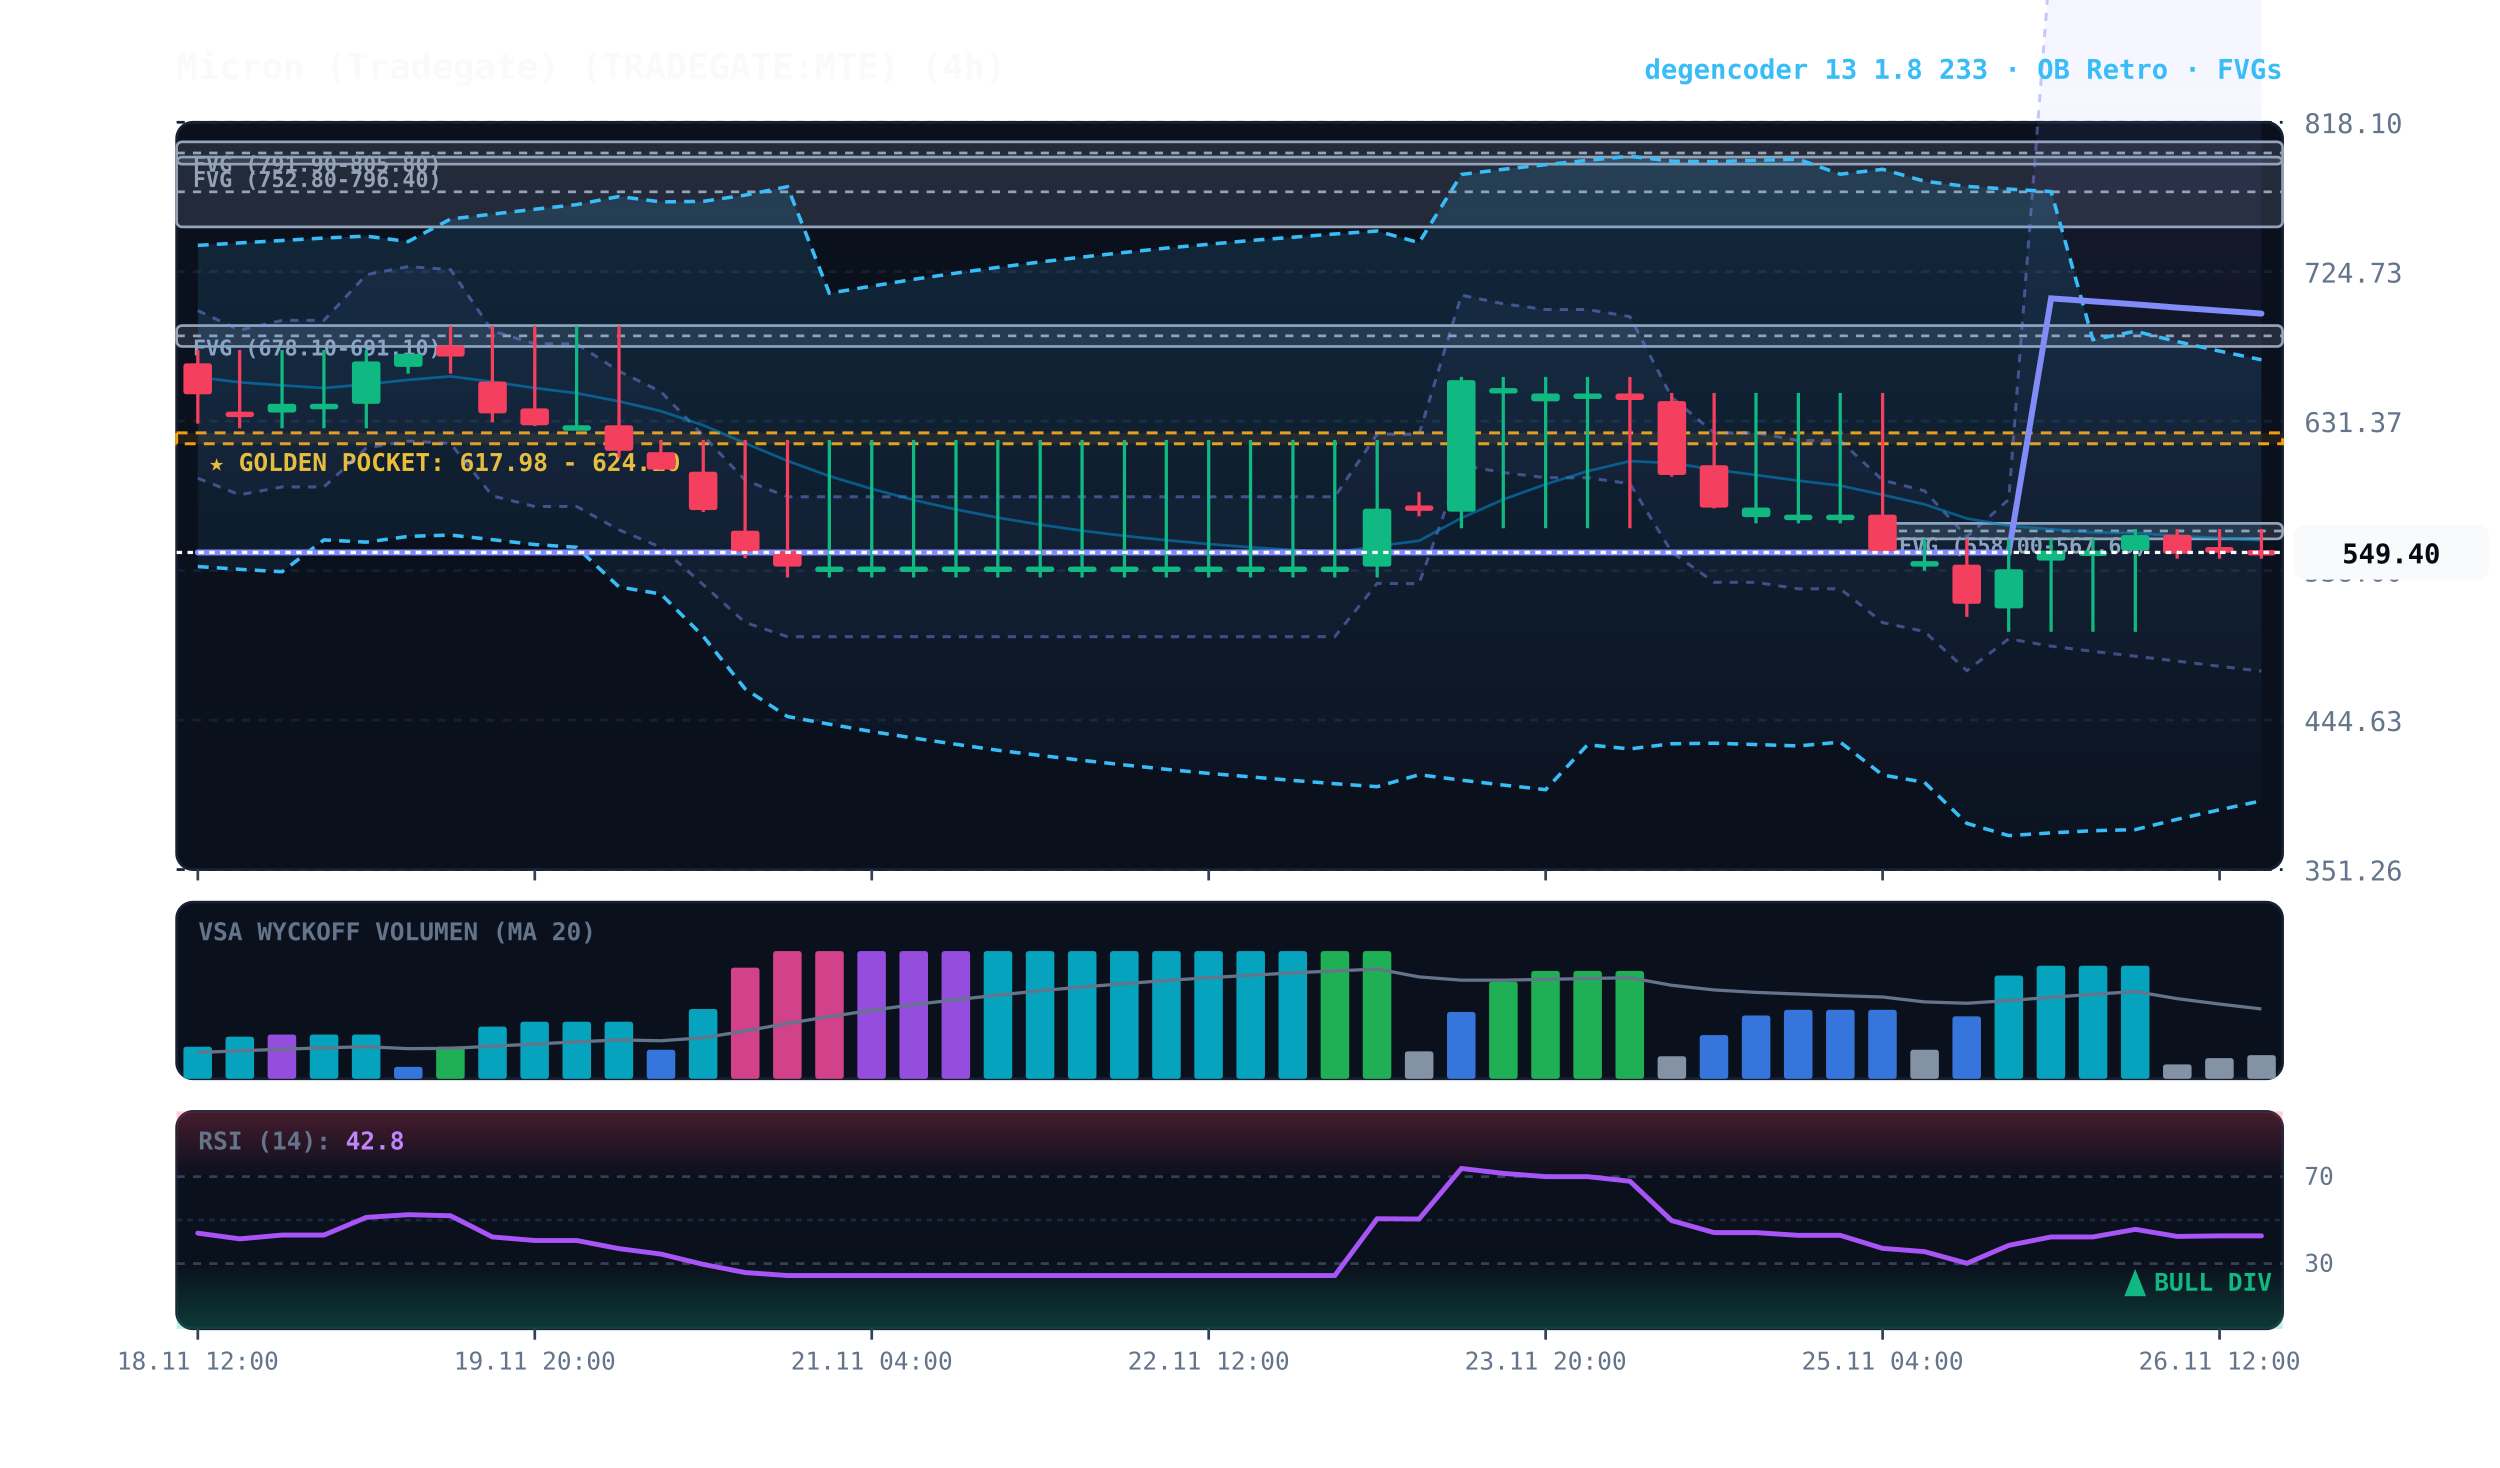
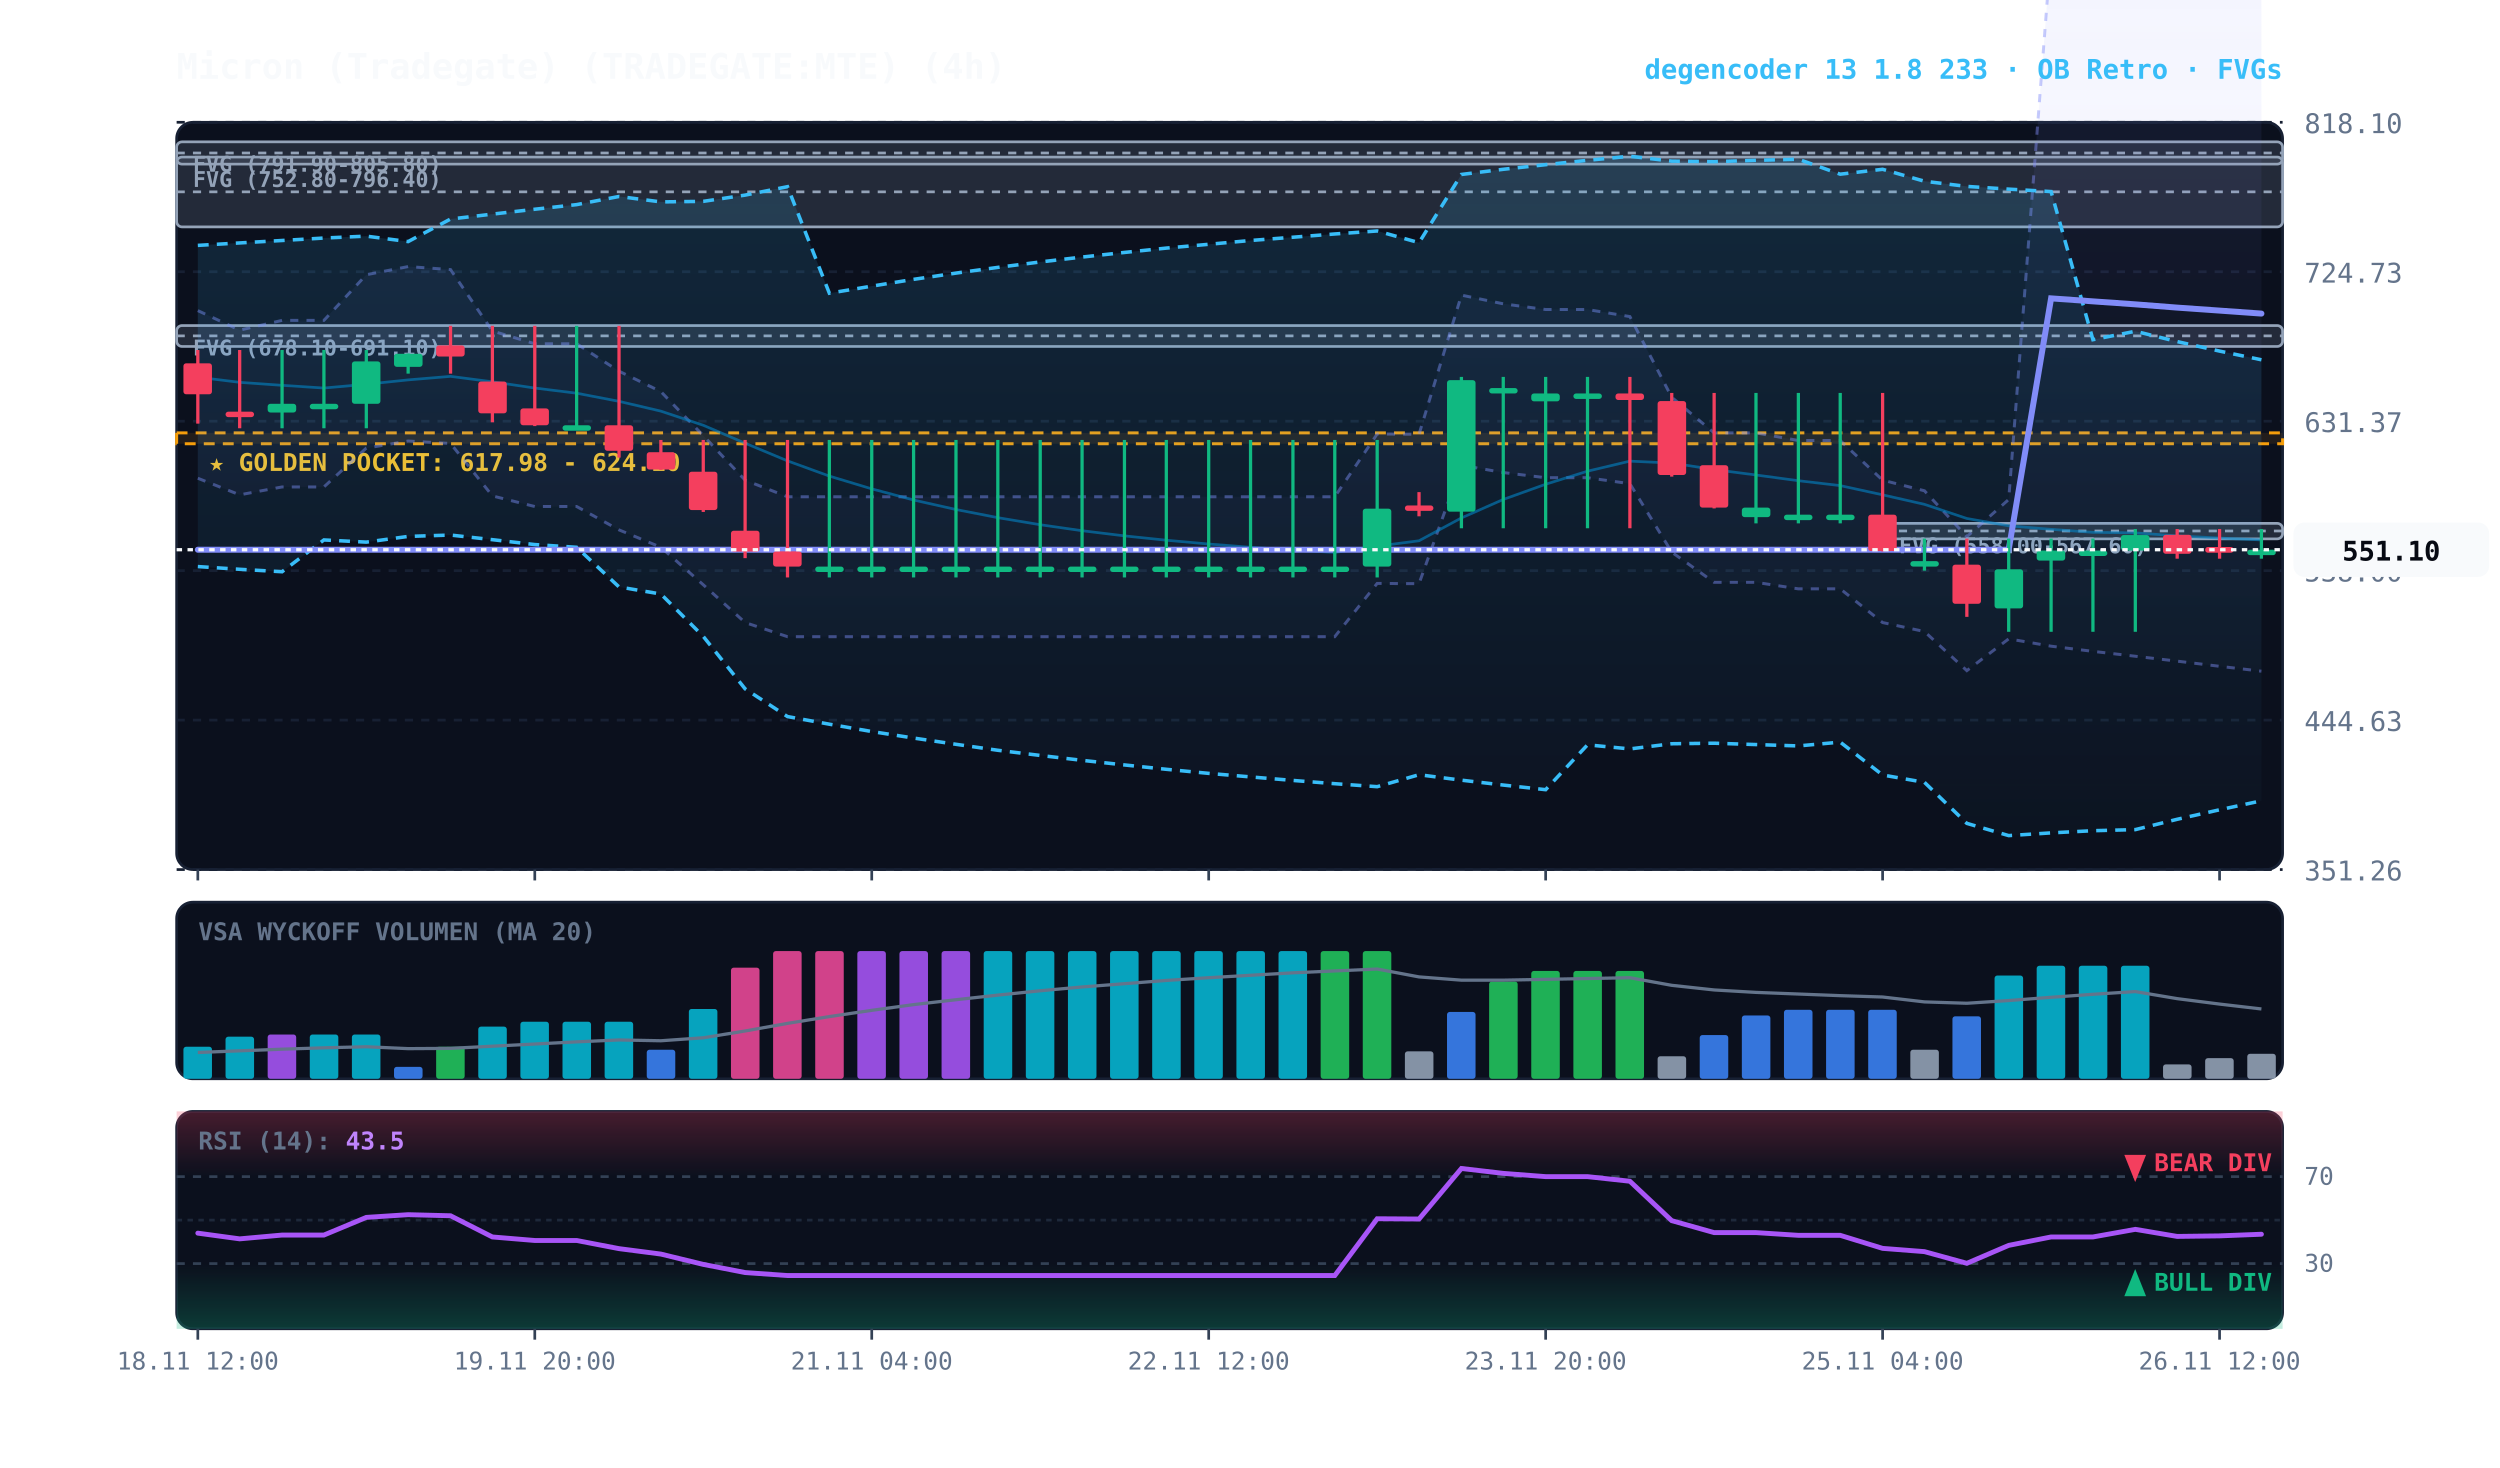
<svg xmlns="http://www.w3.org/2000/svg" viewBox="0 0 920 540" width="100%" height="100%" style="background:#070a13; font-family:'JetBrains Mono', monospace;">
  <defs>
    <linearGradient id="cloud-grad" x1="0%" y1="0%" x2="0%" y2="100%">
      <stop offset="0%" stop-color="#38bdf8" stop-opacity="0.14" />
      <stop offset="100%" stop-color="#38bdf8" stop-opacity="0.02" />
    </linearGradient>
    <linearGradient id="rfe-cloud" x1="0%" y1="0%" x2="0%" y2="100%">
      <stop offset="0%" stop-color="#818cf8" stop-opacity="0.09" />
      <stop offset="100%" stop-color="#818cf8" stop-opacity="0.02" />
    </linearGradient>
    <linearGradient id="rsi-overbought" x1="0%" y1="0%" x2="0%" y2="100%">
      <stop offset="0%" stop-color="#f43f5e" stop-opacity="0.25" />
      <stop offset="100%" stop-color="#f43f5e" stop-opacity="0.0" />
    </linearGradient>
    <linearGradient id="rsi-oversold" x1="0%" y1="0%" x2="0%" y2="100%">
      <stop offset="0%" stop-color="#10b981" stop-opacity="0.0" />
      <stop offset="100%" stop-color="#10b981" stop-opacity="0.25" />
    </linearGradient>
  </defs>
  <rect x="65" y="45" width="775" height="275" fill="#0b101d" rx="6" stroke="#172033" stroke-width="1" />
  <rect x="65" y="332" width="775" height="65" fill="#0b101d" rx="6" stroke="#172033" stroke-width="1" />
  <rect x="65" y="409" width="775" height="80" fill="#0b101d" rx="6" stroke="#172033" stroke-width="1" />
  <line x1="65" y1="320.0" x2="840" y2="320.0" stroke="#172033" stroke-dasharray="3,3" stroke-width="1" />
  <text x="848" y="324.0" fill="#64748b" font-size="10" text-anchor="start">351.26</text>
  <line x1="65" y1="265.0" x2="840" y2="265.0" stroke="#172033" stroke-dasharray="3,3" stroke-width="1" />
  <text x="848" y="269.0" fill="#64748b" font-size="10" text-anchor="start">444.63</text>
  <line x1="65" y1="210.0" x2="840" y2="210.0" stroke="#172033" stroke-dasharray="3,3" stroke-width="1" />
  <text x="848" y="214.0" fill="#64748b" font-size="10" text-anchor="start">538.00</text>
  <line x1="65" y1="155.0" x2="840" y2="155.0" stroke="#172033" stroke-dasharray="3,3" stroke-width="1" />
  <text x="848" y="159.0" fill="#64748b" font-size="10" text-anchor="start">631.37</text>
  <line x1="65" y1="100.0" x2="840" y2="100.0" stroke="#172033" stroke-dasharray="3,3" stroke-width="1" />
  <text x="848" y="104.0" fill="#64748b" font-size="10" text-anchor="start">724.73</text>
  <line x1="65" y1="45.0" x2="840" y2="45.0" stroke="#172033" stroke-dasharray="3,3" stroke-width="1" />
  <text x="848" y="49.0" fill="#64748b" font-size="10" text-anchor="start">818.10</text>
  <rect x="65" y="159.3" width="775" height="4.0" fill="rgba(245, 158, 11, 0.10)" stroke="#f59e0b" stroke-dasharray="4,3" stroke-width="1.1" />
  <text x="77" y="173.3" fill="#fbbf24" font-size="9" font-weight="bold">★ GOLDEN POCKET: 617.98 - 624.10</text>
  <rect x="692.8" y="192.6" width="147.2" height="5.7" fill="rgba(148, 163, 184, 0.18)" stroke="#94a3b8" stroke-width="1" rx="2" />
  <line x1="692.8" y1="195.4" x2="840" y2="195.4" stroke="#94a3b8" stroke-dasharray="3,3" stroke-width="1" />
  <text x="698.8" y="203.6" fill="#94a3b8" font-size="8" font-weight="bold">FVG (558.00-567.60)</text>
  <rect x="65.0" y="119.8" width="775.0" height="7.7" fill="rgba(148, 163, 184, 0.18)" stroke="#94a3b8" stroke-width="1" rx="2" />
  <line x1="65.0" y1="123.6" x2="840" y2="123.6" stroke="#94a3b8" stroke-dasharray="3,3" stroke-width="1" />
  <text x="71.0" y="130.8" fill="#94a3b8" font-size="8" font-weight="bold">FVG (678.10-691.10)</text>
  <rect x="65.0" y="57.8" width="775.0" height="25.7" fill="rgba(148, 163, 184, 0.18)" stroke="#94a3b8" stroke-width="1" rx="2" />
  <line x1="65.0" y1="70.6" x2="840" y2="70.6" stroke="#94a3b8" stroke-dasharray="3,3" stroke-width="1" />
  <text x="71.0" y="68.8" fill="#94a3b8" font-size="8" font-weight="bold">FVG (752.80-796.40)</text>
  <rect x="65.0" y="52.2" width="775.0" height="8.2" fill="rgba(148, 163, 184, 0.18)" stroke="#94a3b8" stroke-width="1" rx="2" />
  <line x1="65.0" y1="56.3" x2="840" y2="56.3" stroke="#94a3b8" stroke-dasharray="3,3" stroke-width="1" />
  <text x="71.0" y="63.2" fill="#94a3b8" font-size="8" font-weight="bold">FVG (791.90-805.80)</text>
  <polygon points="72.8,114.3 88.2,121.5 103.8,117.9 119.2,117.9 134.8,101.1 150.2,98.1 165.8,99.2 181.2,121.8 196.8,126.5 212.2,126.5 227.8,136.6 243.2,144.1 258.8,160.3 274.2,176.7 289.8,182.8 305.2,182.8 320.8,182.8 336.2,182.8 351.8,182.8 367.2,182.8 382.8,182.8 398.2,182.8 413.8,182.8 429.2,182.8 444.8,182.8 460.2,182.8 475.8,182.8 491.2,182.8 506.8,159.7 522.2,159.8 537.8,108.6 553.2,111.8 568.8,113.9 584.2,113.9 599.8,116.5 615.2,146.2 630.8,159.3 646.2,159.3 661.8,162.1 677.2,162.1 692.8,176.7 708.2,180.6 723.8,197.5 739.2,183.8 754.8,-18.2 770.2,-17.8 785.8,-17.4 801.2,-17.0 816.8,-16.6 832.2,-16.2 832.2,247.0 816.8,245.2 801.2,243.3 785.8,241.5 770.2,239.7 754.8,237.8 739.2,235.1 723.8,246.8 708.2,232.4 692.8,229.1 677.2,216.7 661.8,216.7 646.2,214.3 630.8,214.3 615.2,203.2 599.8,178.0 584.2,175.8 568.8,175.8 553.2,173.9 537.8,171.2 522.2,214.8 506.8,214.7 491.2,234.3 475.8,234.3 460.2,234.3 444.8,234.3 429.2,234.3 413.8,234.3 398.2,234.3 382.8,234.3 367.2,234.3 351.8,234.3 336.2,234.3 320.8,234.3 305.2,234.3 289.8,234.3 274.2,229.1 258.8,215.2 243.2,201.4 227.8,195.0 212.2,186.4 196.8,186.4 181.2,182.5 165.8,163.2 150.2,162.3 134.8,164.9 119.2,179.2 103.8,179.2 88.2,182.1 72.8,176.0" fill="url(#rfe-cloud)" />
  <polyline points="72.8,114.3 88.2,121.5 103.8,117.9 119.2,117.9 134.8,101.1 150.2,98.1 165.8,99.2 181.2,121.8 196.8,126.5 212.2,126.5 227.8,136.6 243.2,144.1 258.8,160.3 274.2,176.7 289.8,182.8 305.2,182.8 320.8,182.8 336.2,182.8 351.8,182.8 367.2,182.8 382.8,182.8 398.2,182.8 413.8,182.8 429.2,182.8 444.8,182.8 460.2,182.8 475.8,182.8 491.2,182.8 506.8,159.7 522.2,159.8 537.8,108.6 553.2,111.8 568.8,113.9 584.2,113.9 599.8,116.5 615.2,146.2 630.8,159.3 646.2,159.3 661.8,162.1 677.2,162.1 692.8,176.7 708.2,180.6 723.8,197.5 739.2,183.8 754.8,-18.2 770.2,-17.8 785.8,-17.4 801.2,-17.0 816.8,-16.6 832.2,-16.2" fill="none" stroke="#818cf8" stroke-width="1.1" stroke-opacity="0.45" stroke-dasharray="3,3" />
  <polyline points="72.8,176.0 88.2,182.1 103.8,179.2 119.2,179.2 134.8,164.9 150.2,162.3 165.8,163.2 181.2,182.5 196.8,186.4 212.2,186.4 227.8,195.0 243.2,201.4 258.8,215.2 274.2,229.1 289.8,234.3 305.2,234.3 320.8,234.3 336.2,234.3 351.8,234.3 367.2,234.3 382.8,234.3 398.2,234.3 413.8,234.3 429.2,234.3 444.8,234.3 460.2,234.3 475.8,234.3 491.2,234.3 506.8,214.7 522.2,214.8 537.8,171.2 553.2,173.9 568.8,175.8 584.2,175.8 599.8,178.0 615.2,203.2 630.8,214.3 646.2,214.3 661.8,216.7 677.2,216.7 692.8,229.1 708.2,232.4 723.8,246.8 739.2,235.1 754.8,237.8 770.2,239.7 785.8,241.5 801.2,243.3 816.8,245.2 832.2,247.0" fill="none" stroke="#818cf8" stroke-width="1.1" stroke-opacity="0.45" stroke-dasharray="3,3" />
  <polygon points="72.8,90.3 88.2,89.4 103.8,88.5 119.2,87.6 134.8,86.9 150.2,88.9 165.8,80.6 181.2,78.8 196.8,77.0 212.2,75.3 227.8,72.3 243.2,74.3 258.8,74.1 274.2,71.8 289.8,68.7 305.2,107.9 320.8,105.3 336.2,102.8 351.8,100.5 367.2,98.4 382.8,96.4 398.2,94.6 413.8,92.9 429.2,91.3 444.8,89.9 460.2,88.5 475.8,87.3 491.2,86.1 506.8,85.0 522.2,89.3 537.8,64.2 553.2,62.3 568.8,60.6 584.2,59.0 599.8,57.5 615.2,59.3 630.8,59.5 646.2,59.0 661.8,58.6 677.2,64.1 692.8,62.3 708.2,66.7 723.8,68.6 739.2,69.6 754.8,70.5 770.2,125.0 785.8,121.9 801.2,125.7 816.8,129.2 832.2,132.4 832.2,294.7 816.8,298.0 801.2,301.5 785.8,305.3 770.2,305.7 754.8,306.5 739.2,307.5 723.8,303.0 708.2,287.9 692.8,285.2 677.2,273.1 661.8,274.5 646.2,274.0 630.8,273.5 615.2,273.7 599.8,275.6 584.2,274.1 568.8,290.6 553.2,288.9 537.8,287.1 522.2,285.1 506.8,289.5 491.2,288.4 475.8,287.2 460.2,285.9 444.8,284.6 429.2,283.1 413.8,281.5 398.2,279.8 382.8,278.0 367.2,276.1 351.8,273.9 336.2,271.6 320.8,269.2 305.2,266.5 289.8,263.7 274.2,253.5 258.8,234.2 243.2,218.6 227.8,216.0 212.2,201.4 196.8,200.4 181.2,198.6 165.8,196.9 150.2,197.4 134.8,199.5 119.2,198.7 103.8,210.4 88.2,209.5 72.8,208.5" fill="url(#cloud-grad)" />
  <polyline points="72.8,90.3 88.2,89.4 103.8,88.5 119.2,87.6 134.8,86.9 150.2,88.9 165.8,80.6 181.2,78.8 196.8,77.0 212.2,75.3 227.8,72.3 243.2,74.3 258.8,74.1 274.2,71.8 289.8,68.7 305.2,107.9 320.8,105.3 336.2,102.8 351.8,100.5 367.2,98.4 382.8,96.4 398.2,94.6 413.8,92.9 429.2,91.3 444.8,89.9 460.2,88.5 475.8,87.3 491.2,86.1 506.8,85.0 522.2,89.3 537.8,64.2 553.2,62.3 568.8,60.6 584.2,59.0 599.8,57.5 615.2,59.3 630.8,59.5 646.2,59.0 661.8,58.6 677.2,64.1 692.8,62.3 708.2,66.7 723.8,68.6 739.2,69.6 754.8,70.5 770.2,125.0 785.8,121.9 801.2,125.7 816.8,129.2 832.2,132.4" fill="none" stroke="#38bdf8" stroke-width="1.3" stroke-dasharray="4,3" />
  <polyline points="72.8,208.5 88.2,209.5 103.8,210.4 119.2,198.7 134.8,199.5 150.2,197.4 165.8,196.9 181.2,198.6 196.8,200.4 212.2,201.4 227.8,216.0 243.2,218.6 258.8,234.2 274.2,253.5 289.8,263.7 305.2,266.5 320.8,269.2 336.2,271.6 351.8,273.9 367.2,276.1 382.8,278.0 398.2,279.8 413.8,281.5 429.2,283.1 444.8,284.6 460.2,285.9 475.8,287.2 491.2,288.4 506.8,289.5 522.2,285.1 537.8,287.1 553.2,288.9 568.8,290.6 584.2,274.1 599.8,275.6 615.2,273.7 630.8,273.5 646.2,274.0 661.8,274.5 677.2,273.1 692.8,285.2 708.2,287.9 723.8,303.0 739.2,307.5 754.8,306.5 770.2,305.7 785.8,305.3 801.2,301.5 816.8,298.0 832.2,294.7" fill="none" stroke="#38bdf8" stroke-width="1.3" stroke-dasharray="4,3" />
-   <polyline points="72.8,138.8 88.2,140.7 103.8,141.8 119.2,142.8 134.8,141.4 150.2,139.8 165.8,138.5 181.2,140.5 196.8,142.8 212.2,144.7 227.8,147.7 243.2,151.3 258.8,156.5 274.2,163.1 289.8,169.6 305.2,175.2 320.8,179.9 336.2,184.0 351.8,187.5 367.2,190.5 382.8,193.1 398.2,195.3 413.8,197.2 429.2,198.8 444.8,200.2 460.2,201.4 475.8,202.4 491.2,203.3 506.8,201.0 522.2,199.0 537.8,190.6 553.2,183.8 568.8,178.2 584.2,173.4 599.8,169.7 615.2,170.4 630.8,172.8 646.2,174.8 661.8,176.9 677.2,178.7 692.8,182.1 708.2,185.6 723.8,190.8 739.2,193.5 754.8,194.8 770.2,195.9 785.8,196.1 801.2,197.2 816.8,198.0 832.2,198.8" fill="none" stroke="#0284c7" stroke-width="1.0" stroke-opacity="0.6" />
-   <polyline points="72.8,203.3 88.2,203.3 103.8,203.3 119.2,203.3 134.8,203.3 150.2,203.3 165.8,203.3 181.2,203.3 196.8,203.3 212.2,203.3 227.8,203.3 243.2,203.3 258.8,203.3 274.2,203.3 289.8,203.3 305.2,203.3 320.8,203.3 336.2,203.3 351.8,203.3 367.2,203.3 382.8,203.3 398.2,203.3 413.8,203.3 429.2,203.3 444.8,203.3 460.2,203.3 475.8,203.3 491.2,203.3 506.8,203.3 522.2,203.3 537.8,203.3 553.2,203.3 568.8,203.3 584.2,203.3 599.8,203.3 615.2,203.3 630.8,203.3 646.2,203.3 661.8,203.3 677.2,203.3 692.8,203.3 708.2,203.3 723.8,203.3 739.2,203.3 754.8,109.8 770.2,110.9 785.8,112.0 801.2,113.2 816.8,114.3 832.2,115.4" fill="none" stroke="#818cf8" stroke-width="2.2" stroke-linecap="round" />
+   <polyline points="72.8,138.8 88.2,140.7 103.8,141.8 119.2,142.8 134.8,141.4 150.2,139.8 165.8,138.5 181.2,140.5 196.8,142.8 212.2,144.7 227.8,147.7 243.2,151.3 258.8,156.5 274.2,163.1 289.8,169.6 305.2,175.2 320.8,179.9 336.2,184.0 351.8,187.5 367.2,190.5 382.8,193.1 398.2,195.3 413.8,197.2 429.2,198.8 444.8,200.2 460.2,201.4 475.8,202.4 491.2,203.3 506.8,201.0 522.2,199.0 537.8,190.6 553.2,183.8 568.8,178.2 584.2,173.4 599.8,169.7 615.2,170.4 630.8,172.8 646.2,174.8 661.8,176.9 677.2,178.7 692.8,182.1 708.2,185.6 723.8,190.8 739.2,193.5 754.8,194.8 770.2,195.9 785.8,196.1 801.2,197.2 816.8,198.0 832.2,198.7" fill="none" stroke="#0284c7" stroke-width="1.0" stroke-opacity="0.6" />
+   <polyline points="72.8,202.3 88.2,202.3 103.8,202.3 119.2,202.3 134.8,202.3 150.2,202.3 165.8,202.3 181.2,202.3 196.8,202.3 212.2,202.3 227.8,202.3 243.2,202.3 258.8,202.3 274.2,202.3 289.8,202.3 305.2,202.3 320.8,202.3 336.2,202.3 351.8,202.3 367.2,202.3 382.8,202.3 398.2,202.3 413.8,202.3 429.2,202.3 444.8,202.3 460.2,202.3 475.8,202.3 491.2,202.3 506.8,202.3 522.2,202.3 537.8,202.3 553.2,202.3 568.8,202.3 584.2,202.3 599.8,202.3 615.2,202.3 630.8,202.3 646.2,202.3 661.8,202.3 677.2,202.3 692.8,202.3 708.2,202.3 723.8,202.3 739.2,202.3 754.8,109.8 770.2,110.9 785.8,112.0 801.2,113.2 816.8,114.3 832.2,115.4" fill="none" stroke="#818cf8" stroke-width="2.2" stroke-linecap="round" />
  <line x1="72.8" y1="128.8" x2="72.8" y2="155.9" stroke="#f43f5e" stroke-width="1.2" />
  <rect x="67.5" y="133.7" width="10.5" height="11.4" fill="#f43f5e" rx="1" />
  <line x1="88.2" y1="128.8" x2="88.2" y2="157.6" stroke="#f43f5e" stroke-width="1.2" />
  <rect x="83.0" y="151.5" width="10.5" height="2.0" fill="#f43f5e" rx="1" />
  <line x1="103.8" y1="128.8" x2="103.8" y2="157.6" stroke="#10b981" stroke-width="1.2" />
  <rect x="98.5" y="148.6" width="10.5" height="3.2" fill="#10b981" rx="1" />
  <line x1="119.2" y1="128.8" x2="119.2" y2="157.6" stroke="#10b981" stroke-width="1.2" />
  <rect x="114.0" y="148.6" width="10.5" height="2.0" fill="#10b981" rx="1" />
  <line x1="134.8" y1="128.8" x2="134.8" y2="157.6" stroke="#10b981" stroke-width="1.2" />
  <rect x="129.5" y="133.0" width="10.5" height="15.6" fill="#10b981" rx="1" />
  <line x1="150.2" y1="130.1" x2="150.2" y2="137.5" stroke="#10b981" stroke-width="1.2" />
  <rect x="145.0" y="130.2" width="10.5" height="4.8" fill="#10b981" rx="1" />
  <line x1="165.8" y1="119.9" x2="165.8" y2="137.5" stroke="#f43f5e" stroke-width="1.2" />
  <rect x="160.5" y="127.1" width="10.5" height="4.1" fill="#f43f5e" rx="1" />
  <line x1="181.2" y1="119.9" x2="181.2" y2="155.4" stroke="#f43f5e" stroke-width="1.2" />
  <rect x="176.0" y="140.4" width="10.5" height="11.7" fill="#f43f5e" rx="1" />
  <line x1="196.8" y1="119.9" x2="196.8" y2="156.8" stroke="#f43f5e" stroke-width="1.2" />
  <rect x="191.5" y="150.3" width="10.5" height="6.2" fill="#f43f5e" rx="1" />
  <line x1="212.2" y1="119.9" x2="212.2" y2="156.8" stroke="#10b981" stroke-width="1.2" />
  <rect x="207.0" y="156.5" width="10.5" height="2.0" fill="#10b981" rx="1" />
  <line x1="227.8" y1="119.9" x2="227.8" y2="168.4" stroke="#f43f5e" stroke-width="1.2" />
  <rect x="222.5" y="156.5" width="10.5" height="9.4" fill="#f43f5e" rx="1" />
  <line x1="243.2" y1="161.9" x2="243.2" y2="172.9" stroke="#f43f5e" stroke-width="1.2" />
  <rect x="238.0" y="166.4" width="10.5" height="6.4" fill="#f43f5e" rx="1" />
  <line x1="258.8" y1="161.9" x2="258.8" y2="188.4" stroke="#f43f5e" stroke-width="1.2" />
  <rect x="253.5" y="173.6" width="10.5" height="14.1" fill="#f43f5e" rx="1" />
  <line x1="274.2" y1="161.9" x2="274.2" y2="205.4" stroke="#f43f5e" stroke-width="1.2" />
  <rect x="269.0" y="195.3" width="10.5" height="7.7" fill="#f43f5e" rx="1" />
  <line x1="289.8" y1="161.9" x2="289.8" y2="212.5" stroke="#f43f5e" stroke-width="1.2" />
  <rect x="284.5" y="202.9" width="10.5" height="5.6" fill="#f43f5e" rx="1" />
  <line x1="305.2" y1="161.9" x2="305.2" y2="212.5" stroke="#10b981" stroke-width="1.2" />
  <rect x="300.0" y="208.5" width="10.5" height="2.0" fill="#10b981" rx="1" />
  <line x1="320.8" y1="161.9" x2="320.8" y2="212.5" stroke="#10b981" stroke-width="1.2" />
  <rect x="315.5" y="208.5" width="10.5" height="2.0" fill="#10b981" rx="1" />
  <line x1="336.2" y1="161.9" x2="336.2" y2="212.5" stroke="#10b981" stroke-width="1.2" />
  <rect x="331.0" y="208.5" width="10.5" height="2.0" fill="#10b981" rx="1" />
  <line x1="351.8" y1="161.9" x2="351.8" y2="212.5" stroke="#10b981" stroke-width="1.2" />
  <rect x="346.5" y="208.5" width="10.5" height="2.0" fill="#10b981" rx="1" />
  <line x1="367.2" y1="161.9" x2="367.2" y2="212.5" stroke="#10b981" stroke-width="1.2" />
  <rect x="362.0" y="208.5" width="10.5" height="2.0" fill="#10b981" rx="1" />
  <line x1="382.8" y1="161.9" x2="382.8" y2="212.5" stroke="#10b981" stroke-width="1.2" />
  <rect x="377.5" y="208.5" width="10.5" height="2.0" fill="#10b981" rx="1" />
  <line x1="398.2" y1="161.9" x2="398.2" y2="212.5" stroke="#10b981" stroke-width="1.2" />
  <rect x="393.0" y="208.5" width="10.5" height="2.0" fill="#10b981" rx="1" />
  <line x1="413.8" y1="161.9" x2="413.8" y2="212.5" stroke="#10b981" stroke-width="1.2" />
  <rect x="408.5" y="208.5" width="10.5" height="2.0" fill="#10b981" rx="1" />
  <line x1="429.2" y1="161.9" x2="429.2" y2="212.5" stroke="#10b981" stroke-width="1.2" />
  <rect x="424.0" y="208.5" width="10.5" height="2.0" fill="#10b981" rx="1" />
  <line x1="444.8" y1="161.9" x2="444.8" y2="212.5" stroke="#10b981" stroke-width="1.2" />
  <rect x="439.5" y="208.5" width="10.5" height="2.0" fill="#10b981" rx="1" />
  <line x1="460.2" y1="161.9" x2="460.2" y2="212.5" stroke="#10b981" stroke-width="1.2" />
  <rect x="455.0" y="208.5" width="10.5" height="2.0" fill="#10b981" rx="1" />
  <line x1="475.8" y1="161.9" x2="475.8" y2="212.5" stroke="#10b981" stroke-width="1.2" />
  <rect x="470.5" y="208.5" width="10.5" height="2.0" fill="#10b981" rx="1" />
  <line x1="491.2" y1="161.9" x2="491.2" y2="212.5" stroke="#10b981" stroke-width="1.2" />
  <rect x="486.0" y="208.5" width="10.5" height="2.0" fill="#10b981" rx="1" />
  <line x1="506.8" y1="161.9" x2="506.8" y2="212.5" stroke="#10b981" stroke-width="1.2" />
  <rect x="501.5" y="187.2" width="10.5" height="21.3" fill="#10b981" rx="1" />
  <line x1="522.2" y1="181.1" x2="522.2" y2="190.0" stroke="#f43f5e" stroke-width="1.2" />
  <rect x="517.0" y="186.0" width="10.5" height="2.0" fill="#f43f5e" rx="1" />
  <line x1="537.8" y1="138.7" x2="537.8" y2="194.4" stroke="#10b981" stroke-width="1.2" />
  <rect x="532.5" y="139.9" width="10.5" height="48.4" fill="#10b981" rx="1" />
  <line x1="553.2" y1="138.7" x2="553.2" y2="194.4" stroke="#10b981" stroke-width="1.2" />
  <rect x="548.0" y="142.8" width="10.5" height="2.0" fill="#10b981" rx="1" />
  <line x1="568.8" y1="138.7" x2="568.8" y2="194.4" stroke="#10b981" stroke-width="1.2" />
  <rect x="563.5" y="144.8" width="10.5" height="2.9" fill="#10b981" rx="1" />
  <line x1="584.2" y1="138.7" x2="584.2" y2="194.4" stroke="#10b981" stroke-width="1.2" />
  <rect x="579.0" y="144.8" width="10.5" height="2.0" fill="#10b981" rx="1" />
  <line x1="599.8" y1="138.7" x2="599.8" y2="194.4" stroke="#f43f5e" stroke-width="1.2" />
  <rect x="594.5" y="144.8" width="10.5" height="2.4" fill="#f43f5e" rx="1" />
  <line x1="615.2" y1="144.6" x2="615.2" y2="175.4" stroke="#f43f5e" stroke-width="1.2" />
  <rect x="610.0" y="147.6" width="10.5" height="27.2" fill="#f43f5e" rx="1" />
  <line x1="630.8" y1="144.6" x2="630.8" y2="187.1" stroke="#f43f5e" stroke-width="1.2" />
  <rect x="625.5" y="171.2" width="10.5" height="15.6" fill="#f43f5e" rx="1" />
  <line x1="646.2" y1="144.6" x2="646.2" y2="192.6" stroke="#10b981" stroke-width="1.2" />
  <rect x="641.0" y="186.8" width="10.5" height="3.5" fill="#10b981" rx="1" />
  <line x1="661.8" y1="144.6" x2="661.8" y2="192.6" stroke="#10b981" stroke-width="1.2" />
  <rect x="656.5" y="189.4" width="10.5" height="2.0" fill="#10b981" rx="1" />
  <line x1="677.2" y1="144.6" x2="677.2" y2="192.6" stroke="#10b981" stroke-width="1.2" />
  <rect x="672.0" y="189.4" width="10.5" height="2.0" fill="#10b981" rx="1" />
  <line x1="692.8" y1="144.6" x2="692.8" y2="202.9" stroke="#f43f5e" stroke-width="1.2" />
  <rect x="687.5" y="189.4" width="10.5" height="13.4" fill="#f43f5e" rx="1" />
  <line x1="708.2" y1="198.2" x2="708.2" y2="210.0" stroke="#10b981" stroke-width="1.2" />
  <rect x="703.0" y="206.5" width="10.5" height="2.0" fill="#10b981" rx="1" />
  <line x1="723.8" y1="198.2" x2="723.8" y2="227.0" stroke="#f43f5e" stroke-width="1.2" />
  <rect x="718.5" y="207.8" width="10.5" height="14.4" fill="#f43f5e" rx="1" />
  <line x1="739.2" y1="198.2" x2="739.2" y2="232.5" stroke="#10b981" stroke-width="1.2" />
  <rect x="734.0" y="209.5" width="10.5" height="14.4" fill="#10b981" rx="1" />
  <line x1="754.8" y1="198.2" x2="754.8" y2="232.5" stroke="#10b981" stroke-width="1.2" />
  <rect x="749.5" y="202.6" width="10.5" height="3.7" fill="#10b981" rx="1" />
  <line x1="770.2" y1="198.2" x2="770.2" y2="232.5" stroke="#10b981" stroke-width="1.2" />
  <rect x="765.0" y="202.6" width="10.5" height="2.0" fill="#10b981" rx="1" />
  <line x1="785.8" y1="194.7" x2="785.8" y2="232.5" stroke="#10b981" stroke-width="1.2" />
  <rect x="780.5" y="196.9" width="10.5" height="5.7" fill="#10b981" rx="1" />
  <line x1="801.2" y1="194.7" x2="801.2" y2="205.6" stroke="#f43f5e" stroke-width="1.2" />
  <rect x="796.0" y="196.8" width="10.5" height="7.0" fill="#f43f5e" rx="1" />
  <line x1="816.8" y1="194.7" x2="816.8" y2="205.6" stroke="#f43f5e" stroke-width="1.2" />
  <rect x="811.5" y="201.3" width="10.5" height="2.1" fill="#f43f5e" rx="1" />
-   <line x1="832.2" y1="194.7" x2="832.2" y2="205.6" stroke="#f43f5e" stroke-width="1.2" />
-   <rect x="827.0" y="202.4" width="10.5" height="2.0" fill="#f43f5e" rx="1" />
-   <line x1="65" y1="203.3" x2="840" y2="203.3" stroke="#f8fafc" stroke-width="1.2" stroke-dasharray="2,2" />
-   <rect x="844" y="193.3" width="72" height="20" fill="#f8fafc" rx="4" />
-   <text x="880" y="207.3" fill="#070a13" font-size="10" font-weight="bold" text-anchor="middle">549.40</text>
+   <line x1="832.2" y1="194.7" x2="832.2" y2="205.6" stroke="#10b981" stroke-width="1.2" />
+   <rect x="827.0" y="202.3" width="10.5" height="2.0" fill="#10b981" rx="1" />
+   <line x1="65" y1="202.3" x2="840" y2="202.3" stroke="#f8fafc" stroke-width="1.2" stroke-dasharray="2,2" />
+   <rect x="844" y="192.3" width="72" height="20" fill="#f8fafc" rx="4" />
+   <text x="880" y="206.3" fill="#070a13" font-size="10" font-weight="bold" text-anchor="middle">551.10</text>
  <text x="73" y="346" fill="#64748b" font-size="9" font-weight="bold">VSA WYCKOFF VOLUMEN (MA 20)</text>
  <rect x="67.5" y="385.2" width="10.5" height="11.8" fill="#06b6d4" opacity="0.88" rx="1" />
  <rect x="83.0" y="381.5" width="10.5" height="15.5" fill="#06b6d4" opacity="0.88" rx="1" />
  <rect x="98.5" y="380.7" width="10.5" height="16.3" fill="#a855f7" opacity="0.88" rx="1" />
  <rect x="114.0" y="380.7" width="10.5" height="16.3" fill="#06b6d4" opacity="0.88" rx="1" />
  <rect x="129.5" y="380.7" width="10.5" height="16.3" fill="#06b6d4" opacity="0.88" rx="1" />
  <rect x="145.0" y="392.6" width="10.5" height="4.4" fill="#3b82f6" opacity="0.88" rx="1" />
  <rect x="160.5" y="385.2" width="10.5" height="11.8" fill="#22c55e" opacity="0.88" rx="1" />
  <rect x="176.0" y="377.8" width="10.5" height="19.2" fill="#06b6d4" opacity="0.88" rx="1" />
  <rect x="191.5" y="376.0" width="10.5" height="21.0" fill="#06b6d4" opacity="0.88" rx="1" />
  <rect x="207.0" y="376.0" width="10.5" height="21.0" fill="#06b6d4" opacity="0.88" rx="1" />
  <rect x="222.5" y="376.0" width="10.5" height="21.0" fill="#06b6d4" opacity="0.88" rx="1" />
  <rect x="238.0" y="386.3" width="10.5" height="10.7" fill="#3b82f6" opacity="0.88" rx="1" />
  <rect x="253.5" y="371.3" width="10.5" height="25.7" fill="#06b6d4" opacity="0.88" rx="1" />
  <rect x="269.0" y="356.1" width="10.5" height="40.9" fill="#ec4899" opacity="0.88" rx="1" />
  <rect x="284.5" y="350.0" width="10.5" height="47.0" fill="#ec4899" opacity="0.88" rx="1" />
  <rect x="300.0" y="350.0" width="10.5" height="47.0" fill="#ec4899" opacity="0.88" rx="1" />
  <rect x="315.5" y="350.0" width="10.5" height="47.0" fill="#a855f7" opacity="0.88" rx="1" />
  <rect x="331.0" y="350.0" width="10.5" height="47.0" fill="#a855f7" opacity="0.88" rx="1" />
  <rect x="346.5" y="350.0" width="10.5" height="47.0" fill="#a855f7" opacity="0.88" rx="1" />
  <rect x="362.0" y="350.0" width="10.5" height="47.0" fill="#06b6d4" opacity="0.88" rx="1" />
  <rect x="377.5" y="350.0" width="10.5" height="47.0" fill="#06b6d4" opacity="0.88" rx="1" />
  <rect x="393.0" y="350.0" width="10.5" height="47.0" fill="#06b6d4" opacity="0.88" rx="1" />
  <rect x="408.5" y="350.0" width="10.5" height="47.0" fill="#06b6d4" opacity="0.88" rx="1" />
  <rect x="424.0" y="350.0" width="10.5" height="47.0" fill="#06b6d4" opacity="0.88" rx="1" />
  <rect x="439.5" y="350.0" width="10.5" height="47.0" fill="#06b6d4" opacity="0.88" rx="1" />
  <rect x="455.0" y="350.0" width="10.5" height="47.0" fill="#06b6d4" opacity="0.88" rx="1" />
  <rect x="470.5" y="350.0" width="10.5" height="47.0" fill="#06b6d4" opacity="0.88" rx="1" />
  <rect x="486.0" y="350.0" width="10.5" height="47.0" fill="#22c55e" opacity="0.88" rx="1" />
  <rect x="501.5" y="350.0" width="10.5" height="47.0" fill="#22c55e" opacity="0.88" rx="1" />
  <rect x="517.0" y="386.9" width="10.5" height="10.1" fill="#94a3b8" opacity="0.88" rx="1" />
  <rect x="532.5" y="372.4" width="10.5" height="24.6" fill="#3b82f6" opacity="0.88" rx="1" />
  <rect x="548.0" y="361.2" width="10.5" height="35.8" fill="#22c55e" opacity="0.88" rx="1" />
  <rect x="563.5" y="357.3" width="10.5" height="39.7" fill="#22c55e" opacity="0.88" rx="1" />
  <rect x="579.0" y="357.3" width="10.5" height="39.7" fill="#22c55e" opacity="0.88" rx="1" />
  <rect x="594.5" y="357.3" width="10.5" height="39.7" fill="#22c55e" opacity="0.88" rx="1" />
  <rect x="610.0" y="388.7" width="10.5" height="8.3" fill="#94a3b8" opacity="0.88" rx="1" />
  <rect x="625.5" y="380.9" width="10.5" height="16.1" fill="#3b82f6" opacity="0.88" rx="1" />
  <rect x="641.0" y="373.7" width="10.5" height="23.3" fill="#3b82f6" opacity="0.88" rx="1" />
  <rect x="656.5" y="371.6" width="10.5" height="25.4" fill="#3b82f6" opacity="0.88" rx="1" />
  <rect x="672.0" y="371.6" width="10.5" height="25.4" fill="#3b82f6" opacity="0.88" rx="1" />
  <rect x="687.5" y="371.6" width="10.5" height="25.4" fill="#3b82f6" opacity="0.88" rx="1" />
  <rect x="703.0" y="386.3" width="10.5" height="10.7" fill="#94a3b8" opacity="0.88" rx="1" />
  <rect x="718.5" y="374.0" width="10.5" height="23.0" fill="#3b82f6" opacity="0.88" rx="1" />
  <rect x="734.0" y="359.0" width="10.5" height="38.0" fill="#06b6d4" opacity="0.88" rx="1" />
  <rect x="749.5" y="355.4" width="10.5" height="41.6" fill="#06b6d4" opacity="0.88" rx="1" />
  <rect x="765.0" y="355.4" width="10.5" height="41.6" fill="#06b6d4" opacity="0.88" rx="1" />
  <rect x="780.5" y="355.4" width="10.5" height="41.6" fill="#06b6d4" opacity="0.88" rx="1" />
  <rect x="796.0" y="391.7" width="10.5" height="5.3" fill="#94a3b8" opacity="0.88" rx="1" />
  <rect x="811.5" y="389.4" width="10.5" height="7.6" fill="#94a3b8" opacity="0.88" rx="1" />
-   <rect x="827.0" y="388.3" width="10.5" height="8.7" fill="#94a3b8" opacity="0.88" rx="1" />
+   <rect x="827.0" y="387.8" width="10.5" height="9.2" fill="#94a3b8" opacity="0.88" rx="1" />
  <polyline points="72.8,387.3 88.2,386.7 103.8,386.1 119.2,385.6 134.8,385.2 150.2,385.9 165.8,385.8 181.2,385.0 196.8,384.2 212.2,383.4 227.8,382.7 243.2,383.0 258.8,381.9 274.2,379.4 289.8,376.6 305.2,374.1 320.8,371.8 336.2,369.7 351.8,367.9 367.2,366.2 382.8,364.6 398.2,363.2 413.8,362.0 429.2,360.8 444.8,359.8 460.2,358.9 475.8,358.0 491.2,357.3 506.8,356.6 522.2,359.5 537.8,360.7 553.2,360.7 568.8,360.4 584.2,360.1 599.8,359.8 615.2,362.6 630.8,364.3 646.2,365.2 661.8,365.8 677.2,366.4 692.8,366.9 708.2,368.7 723.8,369.2 739.2,368.2 754.8,367.0 770.2,365.9 785.8,364.9 801.2,367.5 816.8,369.5 832.2,371.3" fill="none" stroke="#64748b" stroke-width="1.2" />
  <rect x="65" y="409" width="775" height="24.0" fill="url(#rsi-overbought)" />
  <rect x="65" y="465.0" width="775" height="24.0" fill="url(#rsi-oversold)" />
  <line x1="65" y1="433.0" x2="840" y2="433.0" stroke="#334155" stroke-dasharray="3,3" stroke-width="1" />
  <text x="848" y="436.0" fill="#64748b" font-size="9">70</text>
  <line x1="65" y1="449.0" x2="840" y2="449.0" stroke="#1e293b" stroke-dasharray="2,2" stroke-width="1" />
  <line x1="65" y1="465.0" x2="840" y2="465.0" stroke="#334155" stroke-dasharray="3,3" stroke-width="1" />
  <text x="848" y="468.0" fill="#64748b" font-size="9">30</text>
-   <polyline points="72.8,453.8 88.2,455.9 103.8,454.5 119.2,454.5 134.8,448.0 150.2,447.0 165.8,447.4 181.2,455.2 196.8,456.5 212.2,456.5 227.8,459.5 243.2,461.5 258.8,465.3 274.2,468.3 289.8,469.4 305.2,469.4 320.8,469.4 336.2,469.4 351.8,469.4 367.2,469.4 382.8,469.4 398.2,469.4 413.8,469.4 429.2,469.4 444.8,469.4 460.2,469.4 475.8,469.4 491.2,469.4 506.8,448.5 522.2,448.6 537.8,430.0 553.2,431.8 568.8,433.0 584.2,433.0 599.8,434.7 615.2,449.2 630.8,453.6 646.2,453.6 661.8,454.6 677.2,454.6 692.8,459.4 708.2,460.6 723.8,464.9 739.2,458.3 754.8,455.2 770.2,455.2 785.8,452.4 801.2,455.0 816.8,454.8 832.2,454.8" fill="none" stroke="#a855f7" stroke-width="1.8" stroke-linecap="round" />
+   <polyline points="72.8,453.8 88.2,455.9 103.8,454.5 119.2,454.5 134.8,448.0 150.2,447.0 165.8,447.4 181.2,455.2 196.8,456.5 212.2,456.5 227.8,459.5 243.2,461.5 258.8,465.3 274.2,468.3 289.8,469.4 305.2,469.4 320.8,469.4 336.2,469.4 351.8,469.4 367.2,469.4 382.8,469.4 398.2,469.4 413.8,469.4 429.2,469.4 444.8,469.4 460.2,469.4 475.8,469.4 491.2,469.4 506.8,448.5 522.2,448.6 537.8,430.0 553.2,431.8 568.8,433.0 584.2,433.0 599.8,434.7 615.2,449.2 630.8,453.6 646.2,453.6 661.8,454.6 677.2,454.6 692.8,459.4 708.2,460.6 723.8,464.9 739.2,458.3 754.8,455.2 770.2,455.2 785.8,452.4 801.2,455.0 816.8,454.8 832.2,454.2" fill="none" stroke="#a855f7" stroke-width="1.8" stroke-linecap="round" />
  <g transform="translate(785.75, 477)">
    <path d="M 0 -10 L 4 0 L -4 0 Z" fill="#10b981" />
    <text x="7" y="-2" fill="#10b981" font-size="9" font-weight="bold">BULL DIV</text>
  </g>
-   <text x="73" y="423" fill="#64748b" font-size="9" font-weight="bold">RSI (14): <tspan fill="#c084fc">42.8</tspan>
+   <g transform="translate(785.75, 425)">
+     <path d="M 0 10 L 4 0 L -4 0 Z" fill="#f43f5e" />
+     <text x="7" y="6" fill="#f43f5e" font-size="9" font-weight="bold">BEAR DIV</text>
+   </g>
+   <text x="73" y="423" fill="#64748b" font-size="9" font-weight="bold">RSI (14): <tspan fill="#c084fc">43.5</tspan>
  </text>
  <line x1="72.8" y1="320" x2="72.8" y2="324" stroke="#334155" stroke-width="1" />
  <line x1="72.8" y1="489" x2="72.8" y2="493" stroke="#334155" stroke-width="1" />
  <text x="72.8" y="504" fill="#64748b" font-size="9" text-anchor="middle">18.11 12:00</text>
  <line x1="196.8" y1="320" x2="196.8" y2="324" stroke="#334155" stroke-width="1" />
  <line x1="196.8" y1="489" x2="196.8" y2="493" stroke="#334155" stroke-width="1" />
  <text x="196.8" y="504" fill="#64748b" font-size="9" text-anchor="middle">19.11 20:00</text>
  <line x1="320.8" y1="320" x2="320.8" y2="324" stroke="#334155" stroke-width="1" />
  <line x1="320.8" y1="489" x2="320.8" y2="493" stroke="#334155" stroke-width="1" />
  <text x="320.8" y="504" fill="#64748b" font-size="9" text-anchor="middle">21.11 04:00</text>
  <line x1="444.8" y1="320" x2="444.8" y2="324" stroke="#334155" stroke-width="1" />
  <line x1="444.8" y1="489" x2="444.8" y2="493" stroke="#334155" stroke-width="1" />
  <text x="444.8" y="504" fill="#64748b" font-size="9" text-anchor="middle">22.11 12:00</text>
  <line x1="568.8" y1="320" x2="568.8" y2="324" stroke="#334155" stroke-width="1" />
  <line x1="568.8" y1="489" x2="568.8" y2="493" stroke="#334155" stroke-width="1" />
  <text x="568.8" y="504" fill="#64748b" font-size="9" text-anchor="middle">23.11 20:00</text>
  <line x1="692.8" y1="320" x2="692.8" y2="324" stroke="#334155" stroke-width="1" />
  <line x1="692.8" y1="489" x2="692.8" y2="493" stroke="#334155" stroke-width="1" />
  <text x="692.8" y="504" fill="#64748b" font-size="9" text-anchor="middle">25.11 04:00</text>
  <line x1="816.8" y1="320" x2="816.8" y2="324" stroke="#334155" stroke-width="1" />
  <line x1="816.8" y1="489" x2="816.8" y2="493" stroke="#334155" stroke-width="1" />
  <text x="816.8" y="504" fill="#64748b" font-size="9" text-anchor="middle">26.11 12:00</text>
  <text x="65" y="29" fill="#f8fafc" font-size="13" font-weight="bold">Micron (Tradegate) (TRADEGATE:MTE) (4h)</text>
  <text x="840" y="29" fill="#38bdf8" font-size="10" font-weight="bold" text-anchor="end">degencoder 13 1.8 233 · OB Retro · FVGs</text>
</svg>
